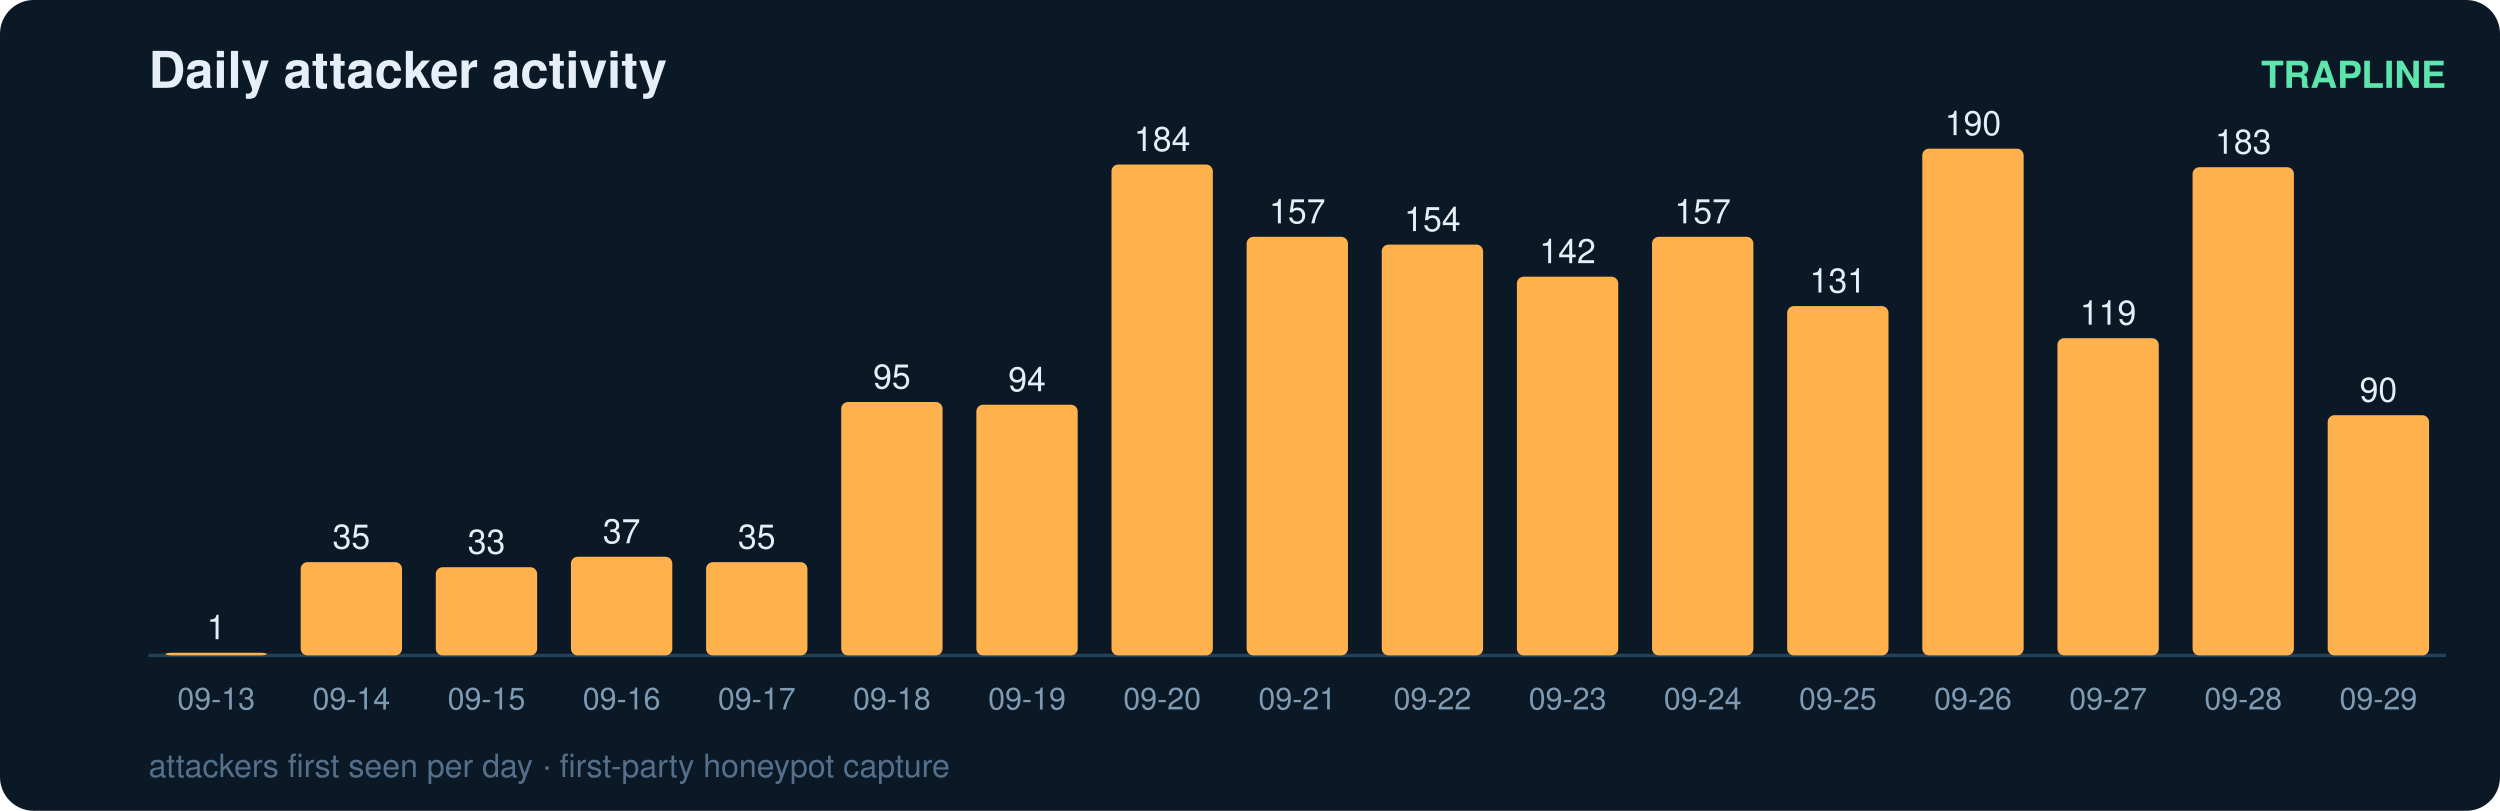
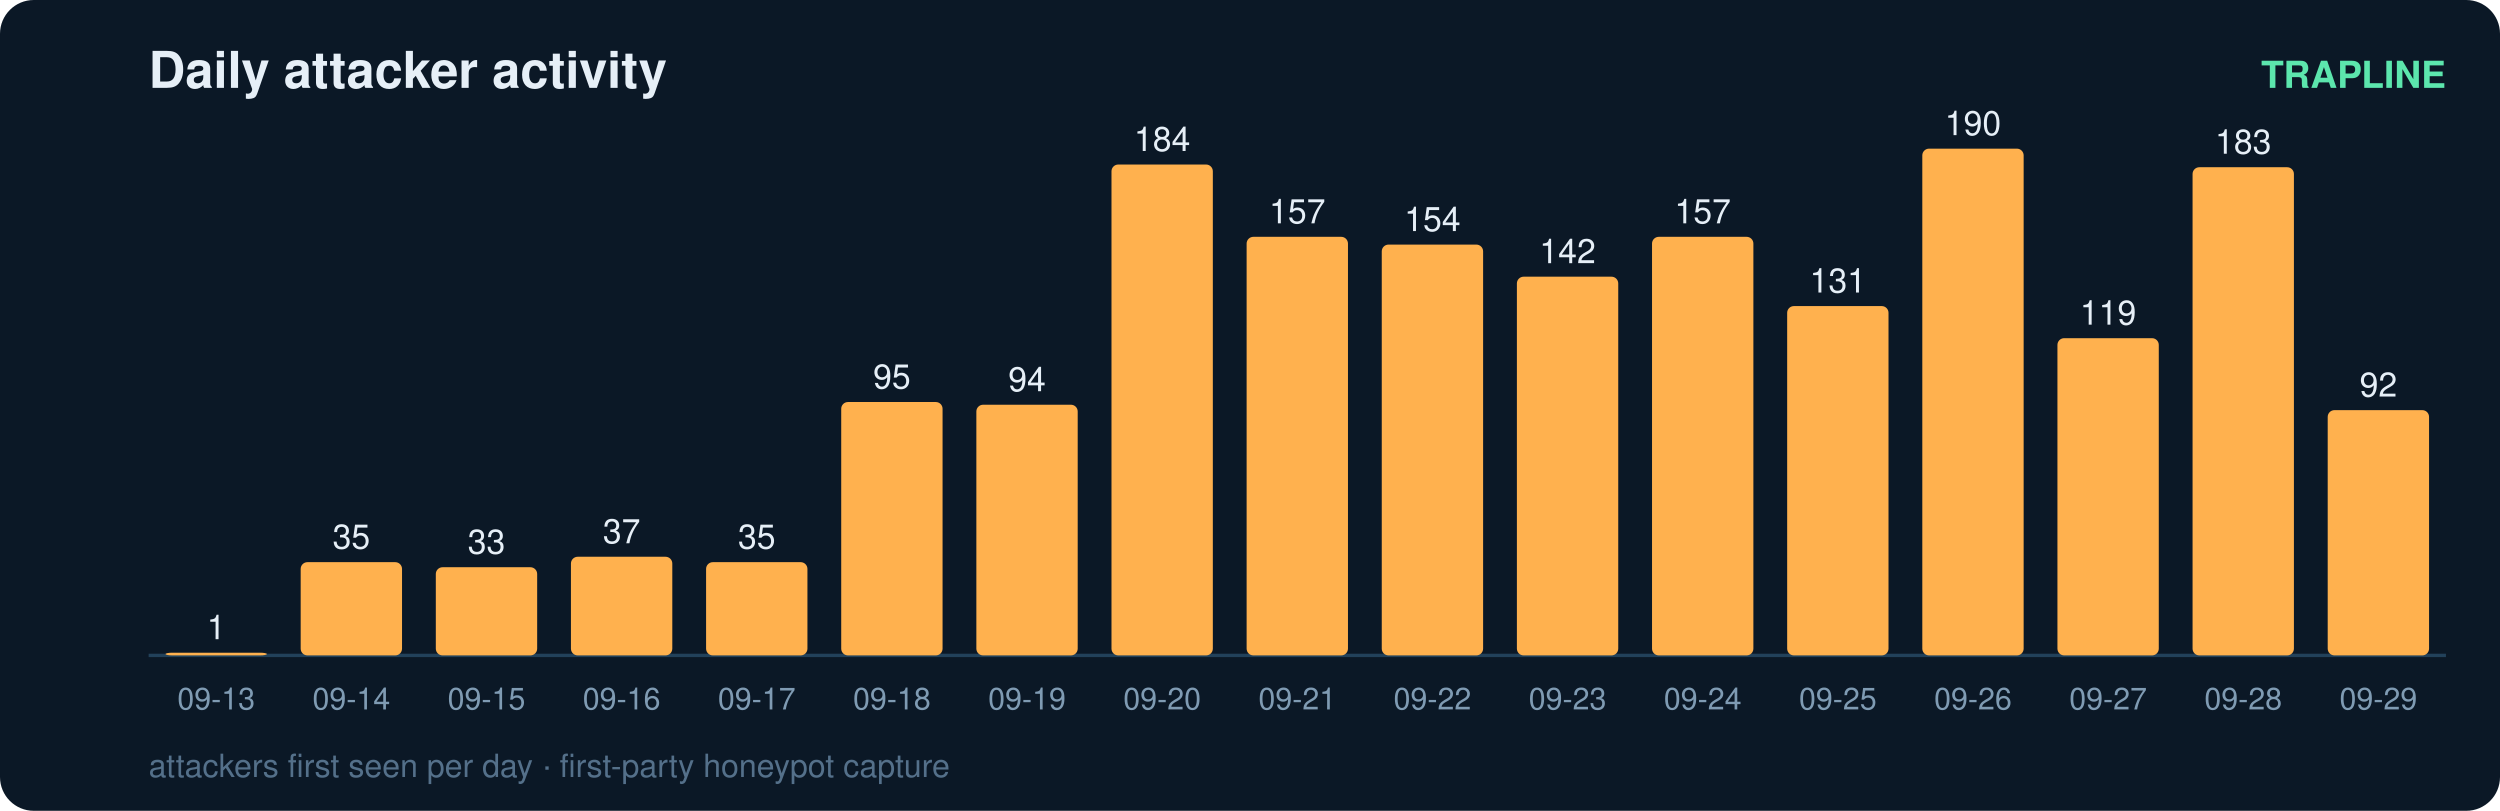
<svg xmlns="http://www.w3.org/2000/svg" width="740" height="240" viewBox="0 0 740 240" font-family="ui-sans-serif,Segoe UI,Helvetica,Arial">
  <rect width="740" height="240" rx="10" fill="#0b1826" />
  <text x="44" y="26" fill="#e6eff7" font-size="15" font-weight="700">Daily attacker activity</text>
  <text x="724" y="26" fill="#5ce6ad" font-size="11" text-anchor="end" font-weight="600">TRAPLINE</text>
  <line x1="44" y1="194" x2="724" y2="194" stroke="#22415a" stroke-width="1" />
  <rect x="49" y="193.2" width="30" height="0.8" rx="2" fill="#ffb14e" />
  <text x="64.0" y="189.2" fill="#e6eff7" font-size="10" text-anchor="middle" font-variant-numeric="tabular-nums">1</text>
  <text x="64.0" y="210.0" fill="#7f9bb3" font-size="9" text-anchor="middle">09-13</text>
  <rect x="89" y="166.4" width="30" height="27.6" rx="2" fill="#ffb14e" />
  <text x="104.0" y="162.4" fill="#e6eff7" font-size="10" text-anchor="middle" font-variant-numeric="tabular-nums">35</text>
  <text x="104.0" y="210.0" fill="#7f9bb3" font-size="9" text-anchor="middle">09-14</text>
  <rect x="129" y="167.9" width="30" height="26.1" rx="2" fill="#ffb14e" />
  <text x="144.0" y="163.9" fill="#e6eff7" font-size="10" text-anchor="middle" font-variant-numeric="tabular-nums">33</text>
  <text x="144.0" y="210.0" fill="#7f9bb3" font-size="9" text-anchor="middle">09-15</text>
  <rect x="169" y="164.8" width="30" height="29.2" rx="2" fill="#ffb14e" />
  <text x="184.0" y="160.8" fill="#e6eff7" font-size="10" text-anchor="middle" font-variant-numeric="tabular-nums">37</text>
  <text x="184.0" y="210.0" fill="#7f9bb3" font-size="9" text-anchor="middle">09-16</text>
  <rect x="209" y="166.4" width="30" height="27.6" rx="2" fill="#ffb14e" />
  <text x="224.0" y="162.4" fill="#e6eff7" font-size="10" text-anchor="middle" font-variant-numeric="tabular-nums">35</text>
  <text x="224.0" y="210.0" fill="#7f9bb3" font-size="9" text-anchor="middle">09-17</text>
  <rect x="249" y="119.0" width="30" height="75.0" rx="2" fill="#ffb14e" />
  <text x="264.0" y="115.0" fill="#e6eff7" font-size="10" text-anchor="middle" font-variant-numeric="tabular-nums">95</text>
  <text x="264.0" y="210.0" fill="#7f9bb3" font-size="9" text-anchor="middle">09-18</text>
  <rect x="289" y="119.8" width="30" height="74.2" rx="2" fill="#ffb14e" />
  <text x="304.0" y="115.8" fill="#e6eff7" font-size="10" text-anchor="middle" font-variant-numeric="tabular-nums">94</text>
  <text x="304.0" y="210.0" fill="#7f9bb3" font-size="9" text-anchor="middle">09-19</text>
  <rect x="329" y="48.7" width="30" height="145.3" rx="2" fill="#ffb14e" />
  <text x="344.0" y="44.7" fill="#e6eff7" font-size="10" text-anchor="middle" font-variant-numeric="tabular-nums">184</text>
  <text x="344.0" y="210.0" fill="#7f9bb3" font-size="9" text-anchor="middle">09-20</text>
  <rect x="369" y="70.1" width="30" height="123.9" rx="2" fill="#ffb14e" />
  <text x="384.0" y="66.1" fill="#e6eff7" font-size="10" text-anchor="middle" font-variant-numeric="tabular-nums">157</text>
  <text x="384.0" y="210.0" fill="#7f9bb3" font-size="9" text-anchor="middle">09-21</text>
  <rect x="409" y="72.4" width="30" height="121.6" rx="2" fill="#ffb14e" />
  <text x="424.0" y="68.4" fill="#e6eff7" font-size="10" text-anchor="middle" font-variant-numeric="tabular-nums">154</text>
  <text x="424.0" y="210.0" fill="#7f9bb3" font-size="9" text-anchor="middle">09-22</text>
  <rect x="449" y="81.9" width="30" height="112.1" rx="2" fill="#ffb14e" />
  <text x="464.0" y="77.9" fill="#e6eff7" font-size="10" text-anchor="middle" font-variant-numeric="tabular-nums">142</text>
  <text x="464.0" y="210.0" fill="#7f9bb3" font-size="9" text-anchor="middle">09-23</text>
  <rect x="489" y="70.1" width="30" height="123.9" rx="2" fill="#ffb14e" />
  <text x="504.0" y="66.1" fill="#e6eff7" font-size="10" text-anchor="middle" font-variant-numeric="tabular-nums">157</text>
  <text x="504.0" y="210.0" fill="#7f9bb3" font-size="9" text-anchor="middle">09-24</text>
  <rect x="529" y="90.6" width="30" height="103.4" rx="2" fill="#ffb14e" />
  <text x="544.0" y="86.6" fill="#e6eff7" font-size="10" text-anchor="middle" font-variant-numeric="tabular-nums">131</text>
  <text x="544.0" y="210.0" fill="#7f9bb3" font-size="9" text-anchor="middle">09-25</text>
  <rect x="569" y="44.0" width="30" height="150.0" rx="2" fill="#ffb14e" />
  <text x="584.0" y="40.0" fill="#e6eff7" font-size="10" text-anchor="middle" font-variant-numeric="tabular-nums">190</text>
  <text x="584.0" y="210.0" fill="#7f9bb3" font-size="9" text-anchor="middle">09-26</text>
  <rect x="609" y="100.1" width="30" height="93.9" rx="2" fill="#ffb14e" />
  <text x="624.0" y="96.1" fill="#e6eff7" font-size="10" text-anchor="middle" font-variant-numeric="tabular-nums">119</text>
  <text x="624.0" y="210.0" fill="#7f9bb3" font-size="9" text-anchor="middle">09-27</text>
  <rect x="649" y="49.5" width="30" height="144.5" rx="2" fill="#ffb14e" />
  <text x="664.0" y="45.5" fill="#e6eff7" font-size="10" text-anchor="middle" font-variant-numeric="tabular-nums">183</text>
  <text x="664.0" y="210.0" fill="#7f9bb3" font-size="9" text-anchor="middle">09-28</text>
-   <rect x="689" y="122.9" width="30" height="71.1" rx="2" fill="#ffb14e" />
-   <text x="704.0" y="118.9" fill="#e6eff7" font-size="10" text-anchor="middle" font-variant-numeric="tabular-nums">90</text>
+   <rect x="689" y="121.4" width="30" height="72.6" rx="2" fill="#ffb14e" />
+   <text x="704.0" y="117.4" fill="#e6eff7" font-size="10" text-anchor="middle" font-variant-numeric="tabular-nums">92</text>
  <text x="704.0" y="210.0" fill="#7f9bb3" font-size="9" text-anchor="middle">09-29</text>
  <text x="44" y="230" fill="#54708a" font-size="9.5">attackers first seen per day · first-party honeypot capture</text>
</svg>
